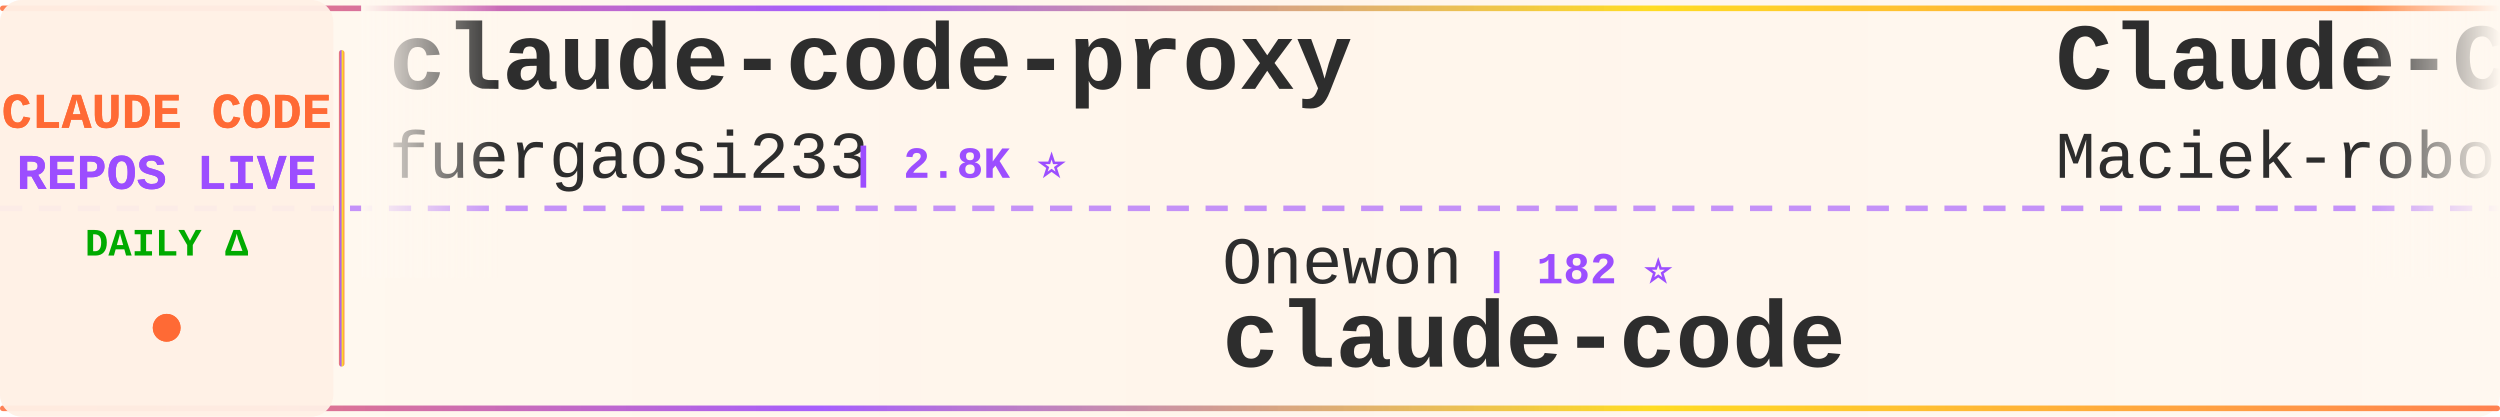
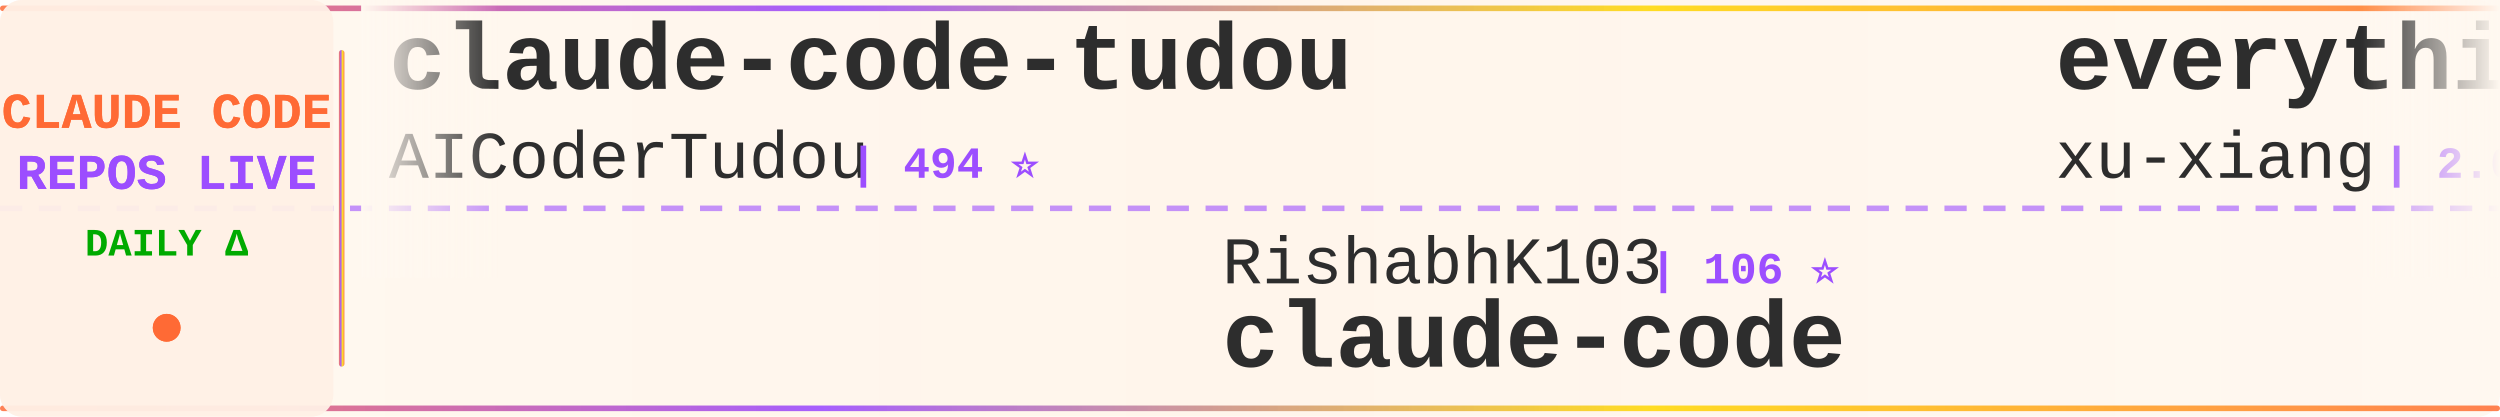
<svg xmlns="http://www.w3.org/2000/svg" width="900" height="150">
  <defs>
    <linearGradient id="tickerBg" x1="0%" y1="0%" x2="100%" y2="0%">
      <stop offset="0%" style="stop-color:#fff8f0;stop-opacity:0.98" />
      <stop offset="50%" style="stop-color:#fff5eb;stop-opacity:1" />
      <stop offset="100%" style="stop-color:#fff8f0;stop-opacity:0.98" />
    </linearGradient>
    <linearGradient id="borderGrad" x1="0%" y1="0%" x2="100%" y2="0%">
      <stop offset="0%" style="stop-color:#FF6B35;stop-opacity:0.85">
        <animate attributeName="stop-opacity" values="0.85;1;0.85" dur="2s" repeatCount="indefinite" />
      </stop>
      <stop offset="33%" style="stop-color:#9C4EFF;stop-opacity:0.9">
        <animate attributeName="stop-opacity" values="0.9;1;0.9" dur="2.2s" repeatCount="indefinite" />
      </stop>
      <stop offset="66%" style="stop-color:#FFD700;stop-opacity:0.85">
        <animate attributeName="stop-opacity" values="0.85;1;0.85" dur="1.8s" repeatCount="indefinite" />
      </stop>
      <stop offset="100%" style="stop-color:#FF6B35;stop-opacity:0.85">
        <animate attributeName="stop-opacity" values="0.85;1;0.85" dur="2s" repeatCount="indefinite" />
      </stop>
    </linearGradient>
    <filter id="textGlow">
      <feGaussianBlur stdDeviation="0.15" result="coloredBlur" />
      <feMerge>
        <feMergeNode in="coloredBlur" />
        <feMergeNode in="SourceGraphic" />
      </feMerge>
    </filter>
    <filter id="metricGlow">
      <feGaussianBlur stdDeviation="0.2" result="coloredBlur" />
      <feMerge>
        <feMergeNode in="coloredBlur" />
        <feMergeNode in="SourceGraphic" />
      </feMerge>
    </filter>
    <linearGradient id="leftFade" x1="0%" y1="0%" x2="100%" y2="0%">
      <stop offset="0%" style="stop-color:#fff8f0;stop-opacity:1" />
      <stop offset="100%" style="stop-color:#fff8f0;stop-opacity:0" />
    </linearGradient>
    <linearGradient id="rightFade" x1="0%" y1="0%" x2="100%" y2="0%">
      <stop offset="0%" style="stop-color:#fff8f0;stop-opacity:0" />
      <stop offset="100%" style="stop-color:#fff8f0;stop-opacity:1" />
    </linearGradient>
  </defs>
  <rect width="900" height="150" fill="url(#tickerBg)" rx="8" />
  <rect x="0" y="2" width="900" height="2" fill="url(#borderGrad)" rx="1" />
  <rect x="0" y="146" width="900" height="2" fill="url(#borderGrad)" rx="1" />
  <line x1="0" y1="75" x2="900" y2="75" stroke="#9C4EFF" stroke-width="2" stroke-dasharray="8 6" opacity="0.6" />
  <rect x="0" y="0" width="120" height="150" fill="#fff0e6" opacity="0.95" rx="8" />
  <text x="60" y="46" font-family="'Courier New', monospace" font-size="18" font-weight="bold" fill="#FF6B35" text-anchor="middle" filter="url(#textGlow)">
    CLAUDE CODE
  </text>
  <text x="60" y="68" font-family="'Courier New', monospace" font-size="18" font-weight="bold" fill="#9C4EFF" text-anchor="middle" filter="url(#textGlow)">
    REPOS LIVE
  </text>
  <text x="60" y="92" font-family="'Courier New', monospace" font-size="14" font-weight="bold" fill="#00aa00" text-anchor="middle">
    DAILY Δ
  </text>
  <circle cx="60" cy="118" r="5" fill="#FF6B35" filter="url(#metricGlow)">
    <animate attributeName="r" values="4;6;4" dur="1.5s" repeatCount="indefinite" />
    <animate attributeName="opacity" values="0.6;1;0.6" dur="1.5s" repeatCount="indefinite" />
  </circle>
  <rect x="122" y="18" width="2" height="114" fill="url(#borderGrad)" rx="1" />
  <clipPath id="tickerClip">
    <rect x="130" y="0" width="770" height="150" />
  </clipPath>
  <g clip-path="url(#tickerClip)">
    <g id="tickerItems">
      <animateTransform attributeName="transform" attributeType="XML" type="translate" from="0 0" to="-3000 0" dur="54s" repeatCount="indefinite" />
      <g transform="translate(0, 0)">
-         <text x="140" y="32" font-family="'Courier New', monospace" font-size="34" font-weight="bold" fill="#2d2d2d">claude-code-proxy</text>
-         <text x="140" y="64" font-family="'Courier New', monospace" font-size="24" font-weight="normal" fill="#2d2d2d" opacity="1.0">fuergaosi233</text>
-         <text x="306" y="64" font-family="'Courier New', monospace" font-size="16" font-weight="bold" fill="#9C4EFF"> | 2.8K ⭐</text>
+         <text x="140" y="32" font-family="'Courier New', monospace" font-size="34" font-weight="bold" fill="#2d2d2d">claude-code-tudou</text>
+         <text x="140" y="64" font-family="'Courier New', monospace" font-size="24" font-weight="normal" fill="#2d2d2d" opacity="1.0">AICoderTudou</text>
+         <text x="306" y="64" font-family="'Courier New', monospace" font-size="16" font-weight="bold" fill="#9C4EFF"> | 494 ⭐</text>
      </g>
      <g transform="translate(300, 0)">
-         <text x="140" y="102" font-family="'Courier New', monospace" font-size="24" font-weight="normal" fill="#2d2d2d" opacity="1.0">Onewon</text>
-         <text x="234" y="102" font-family="'Courier New', monospace" font-size="16" font-weight="bold" fill="#9C4EFF"> | 182 ⭐</text>
+         <text x="140" y="102" font-family="'Courier New', monospace" font-size="24" font-weight="normal" fill="#2d2d2d" opacity="1.0">RishabhK103</text>
+         <text x="294" y="102" font-family="'Courier New', monospace" font-size="16" font-weight="bold" fill="#9C4EFF"> | 106 ⭐</text>
        <text x="140" y="132" font-family="'Courier New', monospace" font-size="34" font-weight="bold" fill="#2d2d2d">claude-code</text>
      </g>
      <g transform="translate(600, 0)">
-         <text x="140" y="32" font-family="'Courier New', monospace" font-size="34" font-weight="bold" fill="#2d2d2d">Claude-Code-Usage-Monito...</text>
-         <text x="140" y="64" font-family="'Courier New', monospace" font-size="24" font-weight="normal" fill="#2d2d2d" opacity="1.0">Maciek-roboblog</text>
-         <text x="342" y="64" font-family="'Courier New', monospace" font-size="16" font-weight="bold" fill="#9C4EFF"> | 8.7K ⭐ +1</text>
+         <text x="140" y="32" font-family="'Courier New', monospace" font-size="34" font-weight="bold" fill="#2d2d2d">everything-claude-code-z...</text>
+         <text x="140" y="64" font-family="'Courier New', monospace" font-size="24" font-weight="normal" fill="#2d2d2d" opacity="1.0">xu-xiang</text>
+         <text x="258" y="64" font-family="'Courier New', monospace" font-size="16" font-weight="bold" fill="#9C4EFF"> | 2.0K ⭐</text>
      </g>
      <g transform="translate(900, 0)">
-         <text x="140" y="102" font-family="'Courier New', monospace" font-size="24" font-weight="normal" fill="#2d2d2d" opacity="1.0">Alishahryar1</text>
-         <text x="306" y="102" font-family="'Courier New', monospace" font-size="16" font-weight="bold" fill="#9C4EFF"> | 55.9K ⭐ +15</text>
-         <text x="140" y="132" font-family="'Courier New', monospace" font-size="34" font-weight="bold" fill="#2d2d2d">free-claude-code</text>
+         <text x="140" y="102" font-family="'Courier New', monospace" font-size="24" font-weight="normal" fill="#2d2d2d" opacity="1.0">OrcaWhisper</text>
+         <text x="294" y="102" font-family="'Courier New', monospace" font-size="16" font-weight="bold" fill="#9C4EFF"> | 101 ⭐</text>
+         <text x="140" y="132" font-family="'Courier New', monospace" font-size="34" font-weight="bold" fill="#2d2d2d">Claude-Code</text>
      </g>
      <g transform="translate(1200, 0)">
-         <text x="140" y="32" font-family="'Courier New', monospace" font-size="34" font-weight="bold" fill="#2d2d2d">claude-code-tips</text>
-         <text x="140" y="64" font-family="'Courier New', monospace" font-size="24" font-weight="normal" fill="#2d2d2d" opacity="1.0">ykdojo</text>
-         <text x="234" y="64" font-family="'Courier New', monospace" font-size="16" font-weight="bold" fill="#9C4EFF"> | 10.1K ⭐ +2</text>
+         <text x="140" y="32" font-family="'Courier New', monospace" font-size="34" font-weight="bold" fill="#2d2d2d">Claude-Code-Source-Study</text>
+         <text x="140" y="64" font-family="'Courier New', monospace" font-size="24" font-weight="normal" fill="#2d2d2d" opacity="1.0">luyao618</text>
+         <text x="258" y="64" font-family="'Courier New', monospace" font-size="16" font-weight="bold" fill="#9C4EFF"> | 1.7K ⭐</text>
      </g>
      <g transform="translate(1500, 0)">
-         <text x="140" y="102" font-family="'Courier New', monospace" font-size="24" font-weight="normal" fill="#2d2d2d" opacity="1.0">FlorianBruniaux</text>
-         <text x="342" y="102" font-family="'Courier New', monospace" font-size="16" font-weight="bold" fill="#9C4EFF"> | 6.0K ⭐ +3</text>
-         <text x="140" y="132" font-family="'Courier New', monospace" font-size="34" font-weight="bold" fill="#2d2d2d">claude-code-ultimate-gui...</text>
+         <text x="140" y="102" font-family="'Courier New', monospace" font-size="24" font-weight="normal" fill="#2d2d2d" opacity="1.0">fazxes</text>
+         <text x="234" y="102" font-family="'Courier New', monospace" font-size="16" font-weight="bold" fill="#9C4EFF"> | 242 ⭐</text>
+         <text x="140" y="132" font-family="'Courier New', monospace" font-size="34" font-weight="bold" fill="#2d2d2d">Claude-code</text>
      </g>
      <g transform="translate(1800, 0)">
-         <text x="140" y="32" font-family="'Courier New', monospace" font-size="34" font-weight="bold" fill="#2d2d2d">edmunds-claude-code</text>
-         <text x="140" y="64" font-family="'Courier New', monospace" font-size="24" font-weight="normal" fill="#2d2d2d" opacity="1.0">edmund-io</text>
-         <text x="270" y="64" font-family="'Courier New', monospace" font-size="16" font-weight="bold" fill="#9C4EFF"> | 1.5K ⭐</text>
+         <text x="140" y="32" font-family="'Courier New', monospace" font-size="34" font-weight="bold" fill="#2d2d2d">claude-code-guide</text>
+         <text x="140" y="64" font-family="'Courier New', monospace" font-size="24" font-weight="normal" fill="#2d2d2d" opacity="1.0">Cranot</text>
+         <text x="234" y="64" font-family="'Courier New', monospace" font-size="16" font-weight="bold" fill="#9C4EFF"> | 2.9K ⭐</text>
      </g>
      <g transform="translate(2100, 0)">
-         <text x="140" y="102" font-family="'Courier New', monospace" font-size="24" font-weight="normal" fill="#2d2d2d" opacity="1.0">VineeTagarwaL-code</text>
-         <text x="378" y="102" font-family="'Courier New', monospace" font-size="16" font-weight="bold" fill="#9C4EFF"> | 273 ⭐</text>
-         <text x="140" y="132" font-family="'Courier New', monospace" font-size="34" font-weight="bold" fill="#2d2d2d">claude-code</text>
+         <text x="140" y="102" font-family="'Courier New', monospace" font-size="24" font-weight="normal" fill="#2d2d2d" opacity="1.0">anthropics</text>
+         <text x="282" y="102" font-family="'Courier New', monospace" font-size="16" font-weight="bold" fill="#9C4EFF"> | 9.0K ⭐ +4</text>
+         <text x="140" y="132" font-family="'Courier New', monospace" font-size="34" font-weight="bold" fill="#2d2d2d">claude-code-action</text>
      </g>
      <g transform="translate(2400, 0)">
-         <text x="140" y="32" font-family="'Courier New', monospace" font-size="34" font-weight="bold" fill="#2d2d2d">Claude-Code</text>
-         <text x="140" y="64" font-family="'Courier New', monospace" font-size="24" font-weight="normal" fill="#2d2d2d" opacity="1.0">pengchengneo</text>
-         <text x="306" y="64" font-family="'Courier New', monospace" font-size="16" font-weight="bold" fill="#9C4EFF"> | 1.8K ⭐</text>
+         <text x="140" y="32" font-family="'Courier New', monospace" font-size="34" font-weight="bold" fill="#2d2d2d">Auto-claude-code-researc...</text>
+         <text x="140" y="64" font-family="'Courier New', monospace" font-size="24" font-weight="normal" fill="#2d2d2d" opacity="1.0">wanshuiyin</text>
+         <text x="282" y="64" font-family="'Courier New', monospace" font-size="16" font-weight="bold" fill="#9C4EFF"> | 16.7K ⭐ +7</text>
      </g>
      <g transform="translate(2700, 0)">
-         <text x="140" y="102" font-family="'Courier New', monospace" font-size="24" font-weight="normal" fill="#2d2d2d" opacity="1.0">JrCx7scC</text>
-         <text x="258" y="102" font-family="'Courier New', monospace" font-size="16" font-weight="bold" fill="#9C4EFF"> | 376 ⭐</text>
-         <text x="140" y="132" font-family="'Courier New', monospace" font-size="34" font-weight="bold" fill="#2d2d2d">claude-code-source</text>
+         <text x="140" y="102" font-family="'Courier New', monospace" font-size="24" font-weight="normal" fill="#2d2d2d" opacity="1.0">VoltAgent</text>
+         <text x="270" y="102" font-family="'Courier New', monospace" font-size="16" font-weight="bold" fill="#9C4EFF"> | 25.3K ⭐ +4</text>
+         <text x="140" y="132" font-family="'Courier New', monospace" font-size="34" font-weight="bold" fill="#2d2d2d">awesome-claude-code-suba...</text>
      </g>
      <g transform="translate(3000, 0)">
-         <text x="140" y="32" font-family="'Courier New', monospace" font-size="34" font-weight="bold" fill="#2d2d2d">claude-code-proxy</text>
-         <text x="140" y="64" font-family="'Courier New', monospace" font-size="24" font-weight="normal" fill="#2d2d2d" opacity="1.0">fuergaosi233</text>
-         <text x="306" y="64" font-family="'Courier New', monospace" font-size="16" font-weight="bold" fill="#9C4EFF"> | 2.8K ⭐</text>
+         <text x="140" y="32" font-family="'Courier New', monospace" font-size="34" font-weight="bold" fill="#2d2d2d">claude-code-tudou</text>
+         <text x="140" y="64" font-family="'Courier New', monospace" font-size="24" font-weight="normal" fill="#2d2d2d" opacity="1.0">AICoderTudou</text>
+         <text x="306" y="64" font-family="'Courier New', monospace" font-size="16" font-weight="bold" fill="#9C4EFF"> | 494 ⭐</text>
      </g>
      <g transform="translate(3300, 0)">
-         <text x="140" y="102" font-family="'Courier New', monospace" font-size="24" font-weight="normal" fill="#2d2d2d" opacity="1.0">Onewon</text>
-         <text x="234" y="102" font-family="'Courier New', monospace" font-size="16" font-weight="bold" fill="#9C4EFF"> | 182 ⭐</text>
+         <text x="140" y="102" font-family="'Courier New', monospace" font-size="24" font-weight="normal" fill="#2d2d2d" opacity="1.0">RishabhK103</text>
+         <text x="294" y="102" font-family="'Courier New', monospace" font-size="16" font-weight="bold" fill="#9C4EFF"> | 106 ⭐</text>
        <text x="140" y="132" font-family="'Courier New', monospace" font-size="34" font-weight="bold" fill="#2d2d2d">claude-code</text>
      </g>
      <g transform="translate(3600, 0)">
-         <text x="140" y="32" font-family="'Courier New', monospace" font-size="34" font-weight="bold" fill="#2d2d2d">Claude-Code-Usage-Monito...</text>
-         <text x="140" y="64" font-family="'Courier New', monospace" font-size="24" font-weight="normal" fill="#2d2d2d" opacity="1.0">Maciek-roboblog</text>
-         <text x="342" y="64" font-family="'Courier New', monospace" font-size="16" font-weight="bold" fill="#9C4EFF"> | 8.7K ⭐ +1</text>
+         <text x="140" y="32" font-family="'Courier New', monospace" font-size="34" font-weight="bold" fill="#2d2d2d">everything-claude-code-z...</text>
+         <text x="140" y="64" font-family="'Courier New', monospace" font-size="24" font-weight="normal" fill="#2d2d2d" opacity="1.0">xu-xiang</text>
+         <text x="258" y="64" font-family="'Courier New', monospace" font-size="16" font-weight="bold" fill="#9C4EFF"> | 2.0K ⭐</text>
      </g>
      <g transform="translate(3900, 0)">
-         <text x="140" y="102" font-family="'Courier New', monospace" font-size="24" font-weight="normal" fill="#2d2d2d" opacity="1.0">Alishahryar1</text>
-         <text x="306" y="102" font-family="'Courier New', monospace" font-size="16" font-weight="bold" fill="#9C4EFF"> | 55.9K ⭐ +15</text>
-         <text x="140" y="132" font-family="'Courier New', monospace" font-size="34" font-weight="bold" fill="#2d2d2d">free-claude-code</text>
+         <text x="140" y="102" font-family="'Courier New', monospace" font-size="24" font-weight="normal" fill="#2d2d2d" opacity="1.0">OrcaWhisper</text>
+         <text x="294" y="102" font-family="'Courier New', monospace" font-size="16" font-weight="bold" fill="#9C4EFF"> | 101 ⭐</text>
+         <text x="140" y="132" font-family="'Courier New', monospace" font-size="34" font-weight="bold" fill="#2d2d2d">Claude-Code</text>
      </g>
    </g>
  </g>
  <rect x="130" y="0" width="50" height="100" fill="url(#leftFade)" />
  <rect x="850" y="0" width="50" height="100" fill="url(#rightFade)" />
</svg>
